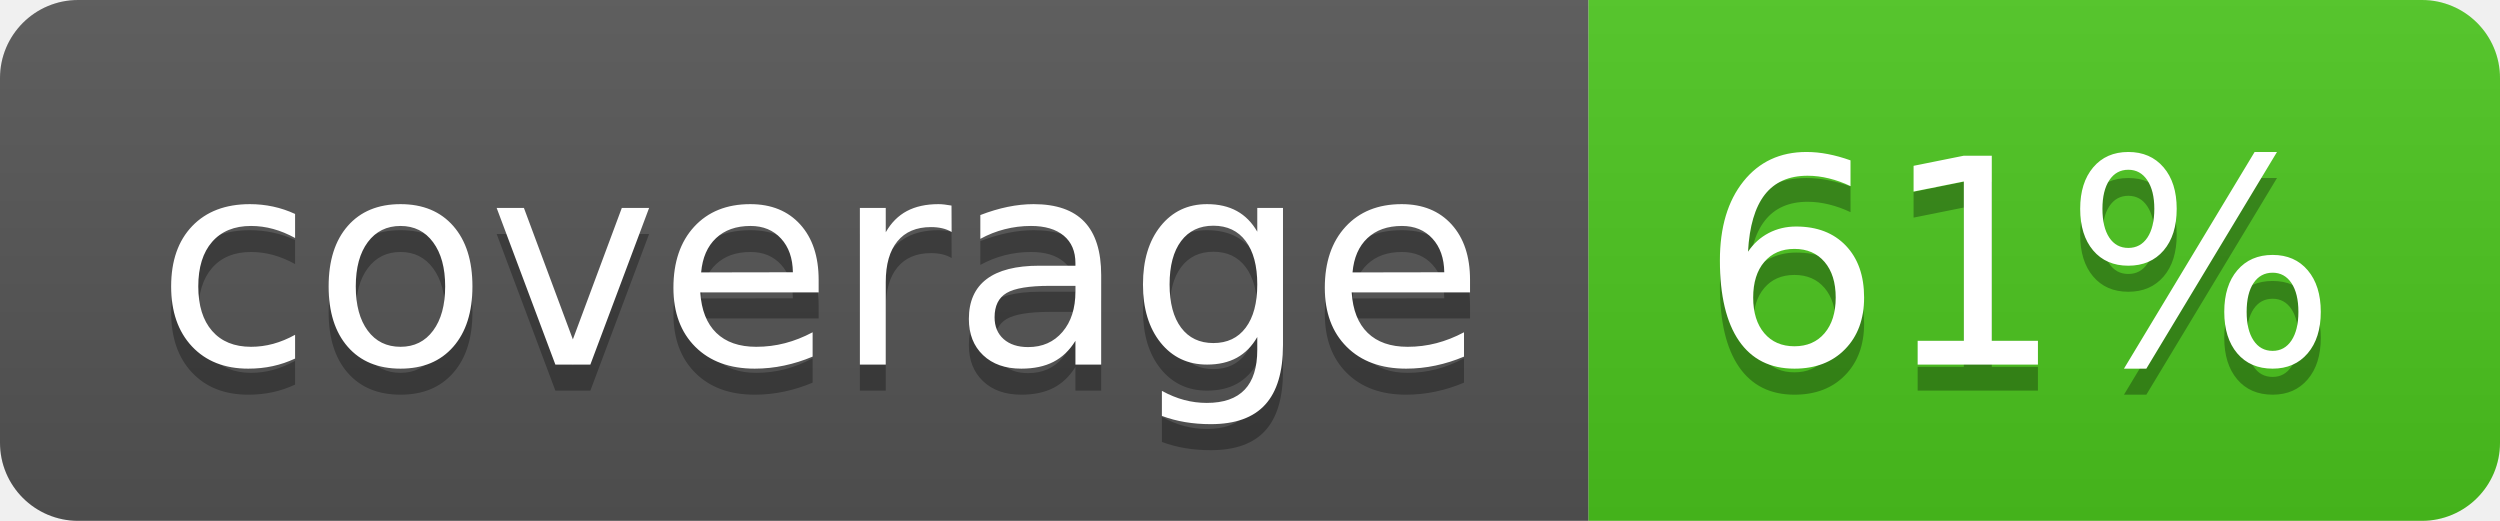
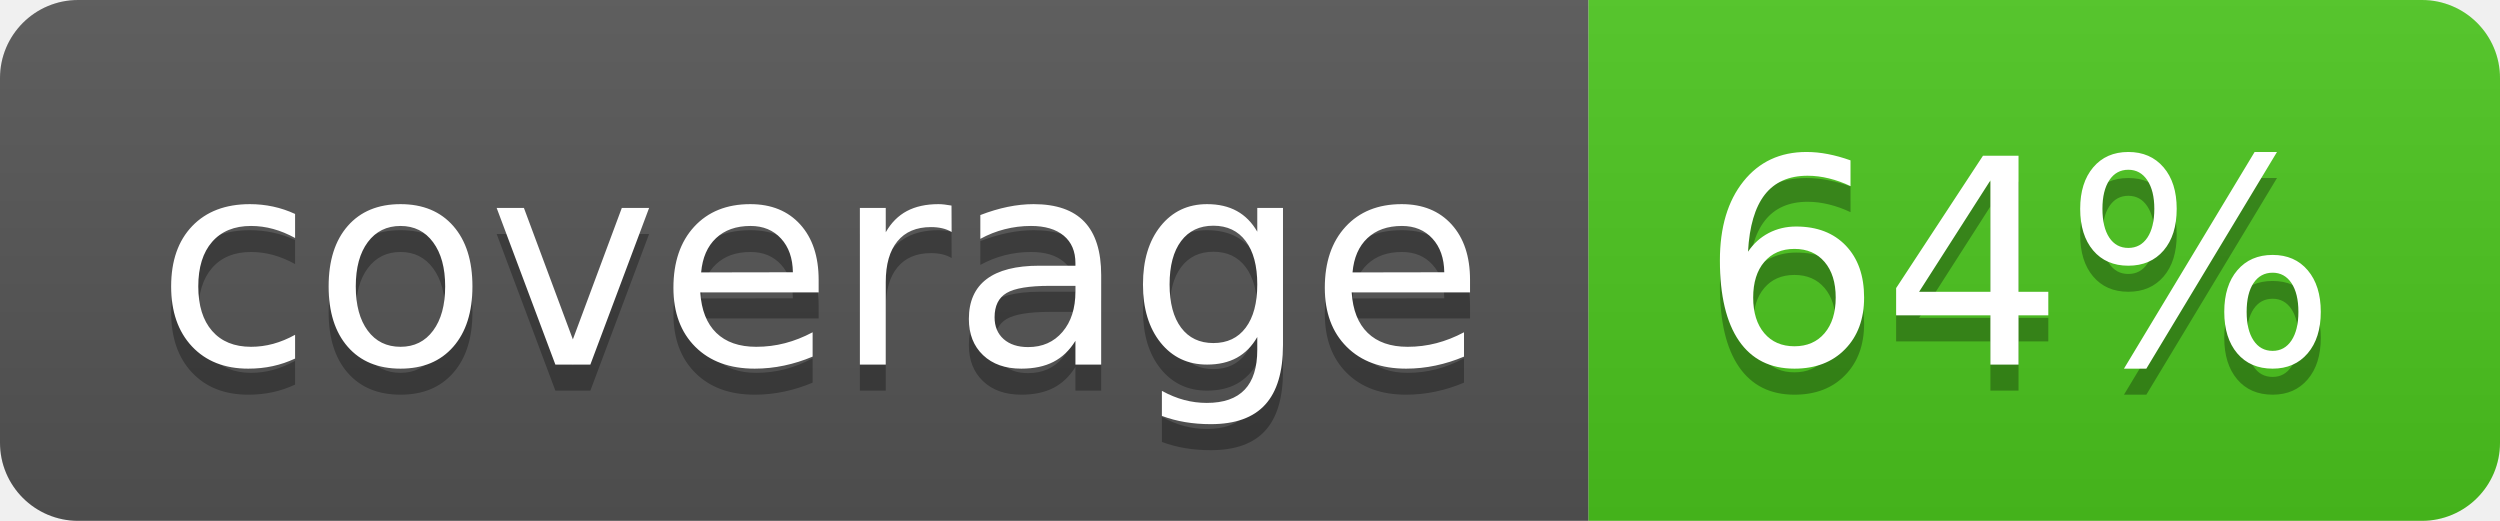
<svg xmlns="http://www.w3.org/2000/svg" width="96" height="20">
  <linearGradient id="b" x2="0" y2="100%">
    <stop offset="0" stop-color="#bbb" stop-opacity=".1" />
    <stop offset="1" stop-opacity=".1" />
  </linearGradient>
  <clipPath id="a">
    <rect width="96" height="20" rx="3" fill="#fff" />
  </clipPath>
  <g clip-path="url(#a)">
    <path fill="#555" d="M0 0h61v20H0z" />
    <path fill="#4CC61E" d="M61 0h35v20H61z" />
    <path fill="url(#b)" d="M0 0h96v20H0z" />
  </g>
  <g fill="#fff" text-anchor="middle" font-family="DejaVu Sans,Verdana,Geneva,sans-serif" font-size="110">
    <text x="315" y="150" fill="#010101" fill-opacity=".3" transform="scale(.1)" textLength="510">coverage</text>
    <text x="315" y="140" transform="scale(.1)" textLength="510">coverage</text>
-     <text x="775" y="150" fill="#010101" fill-opacity=".3" transform="scale(.1)" textLength="250">61%</text>
-     <text x="775" y="140" transform="scale(.1)" textLength="250">61%</text>
+     <text x="775" y="150" fill="#010101" fill-opacity=".3" transform="scale(.1)" textLength="250">64%</text>
+     <text x="775" y="140" transform="scale(.1)" textLength="250">64%</text>
  </g>
</svg>
